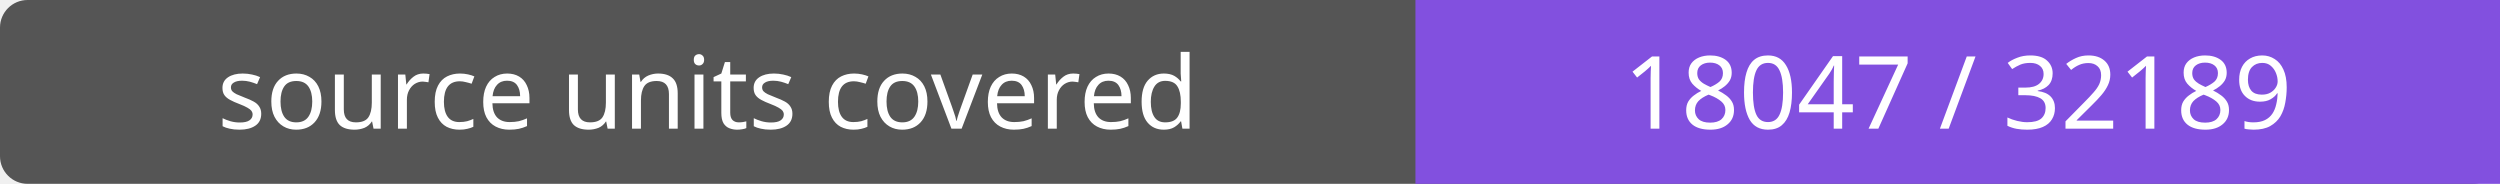
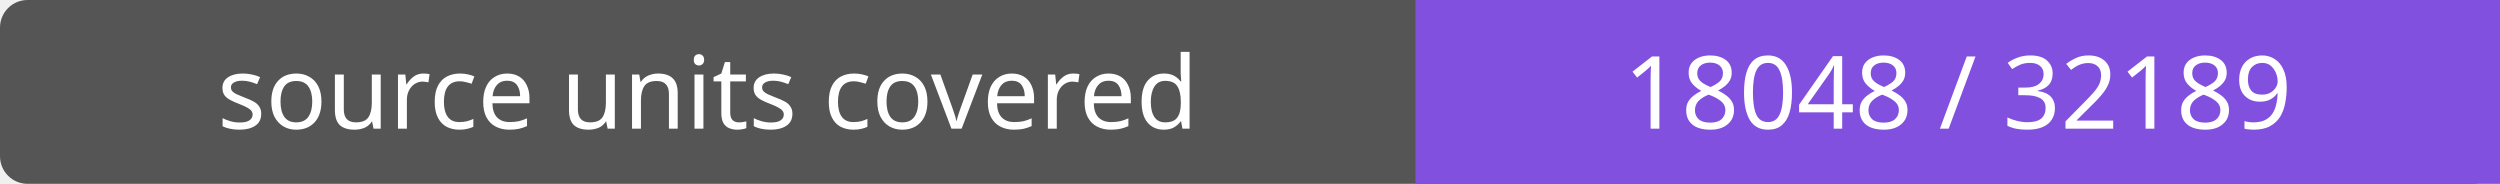
- <svg xmlns="http://www.w3.org/2000/svg" width="272" height="20" role="img" aria-label="source units covered: 18047 / 32189">
+ <svg xmlns="http://www.w3.org/2000/svg" width="272" height="20" role="img" aria-label="source units covered: 18048 / 32189">
  <rect width="272" height="20" rx="3" fill="#555" />
  <path fill="#8250df" d="M154 0h118v20H154z" />
  <g fill="#fff" text-anchor="middle" font-family="Verdana,sans-serif" font-size="11">
    <text x="77.0" y="14">source units covered</text>
-     <text x="213.0" y="14">18047 / 32189</text>
+     <text x="213.0" y="14">18048 / 32189</text>
  </g>
</svg>
